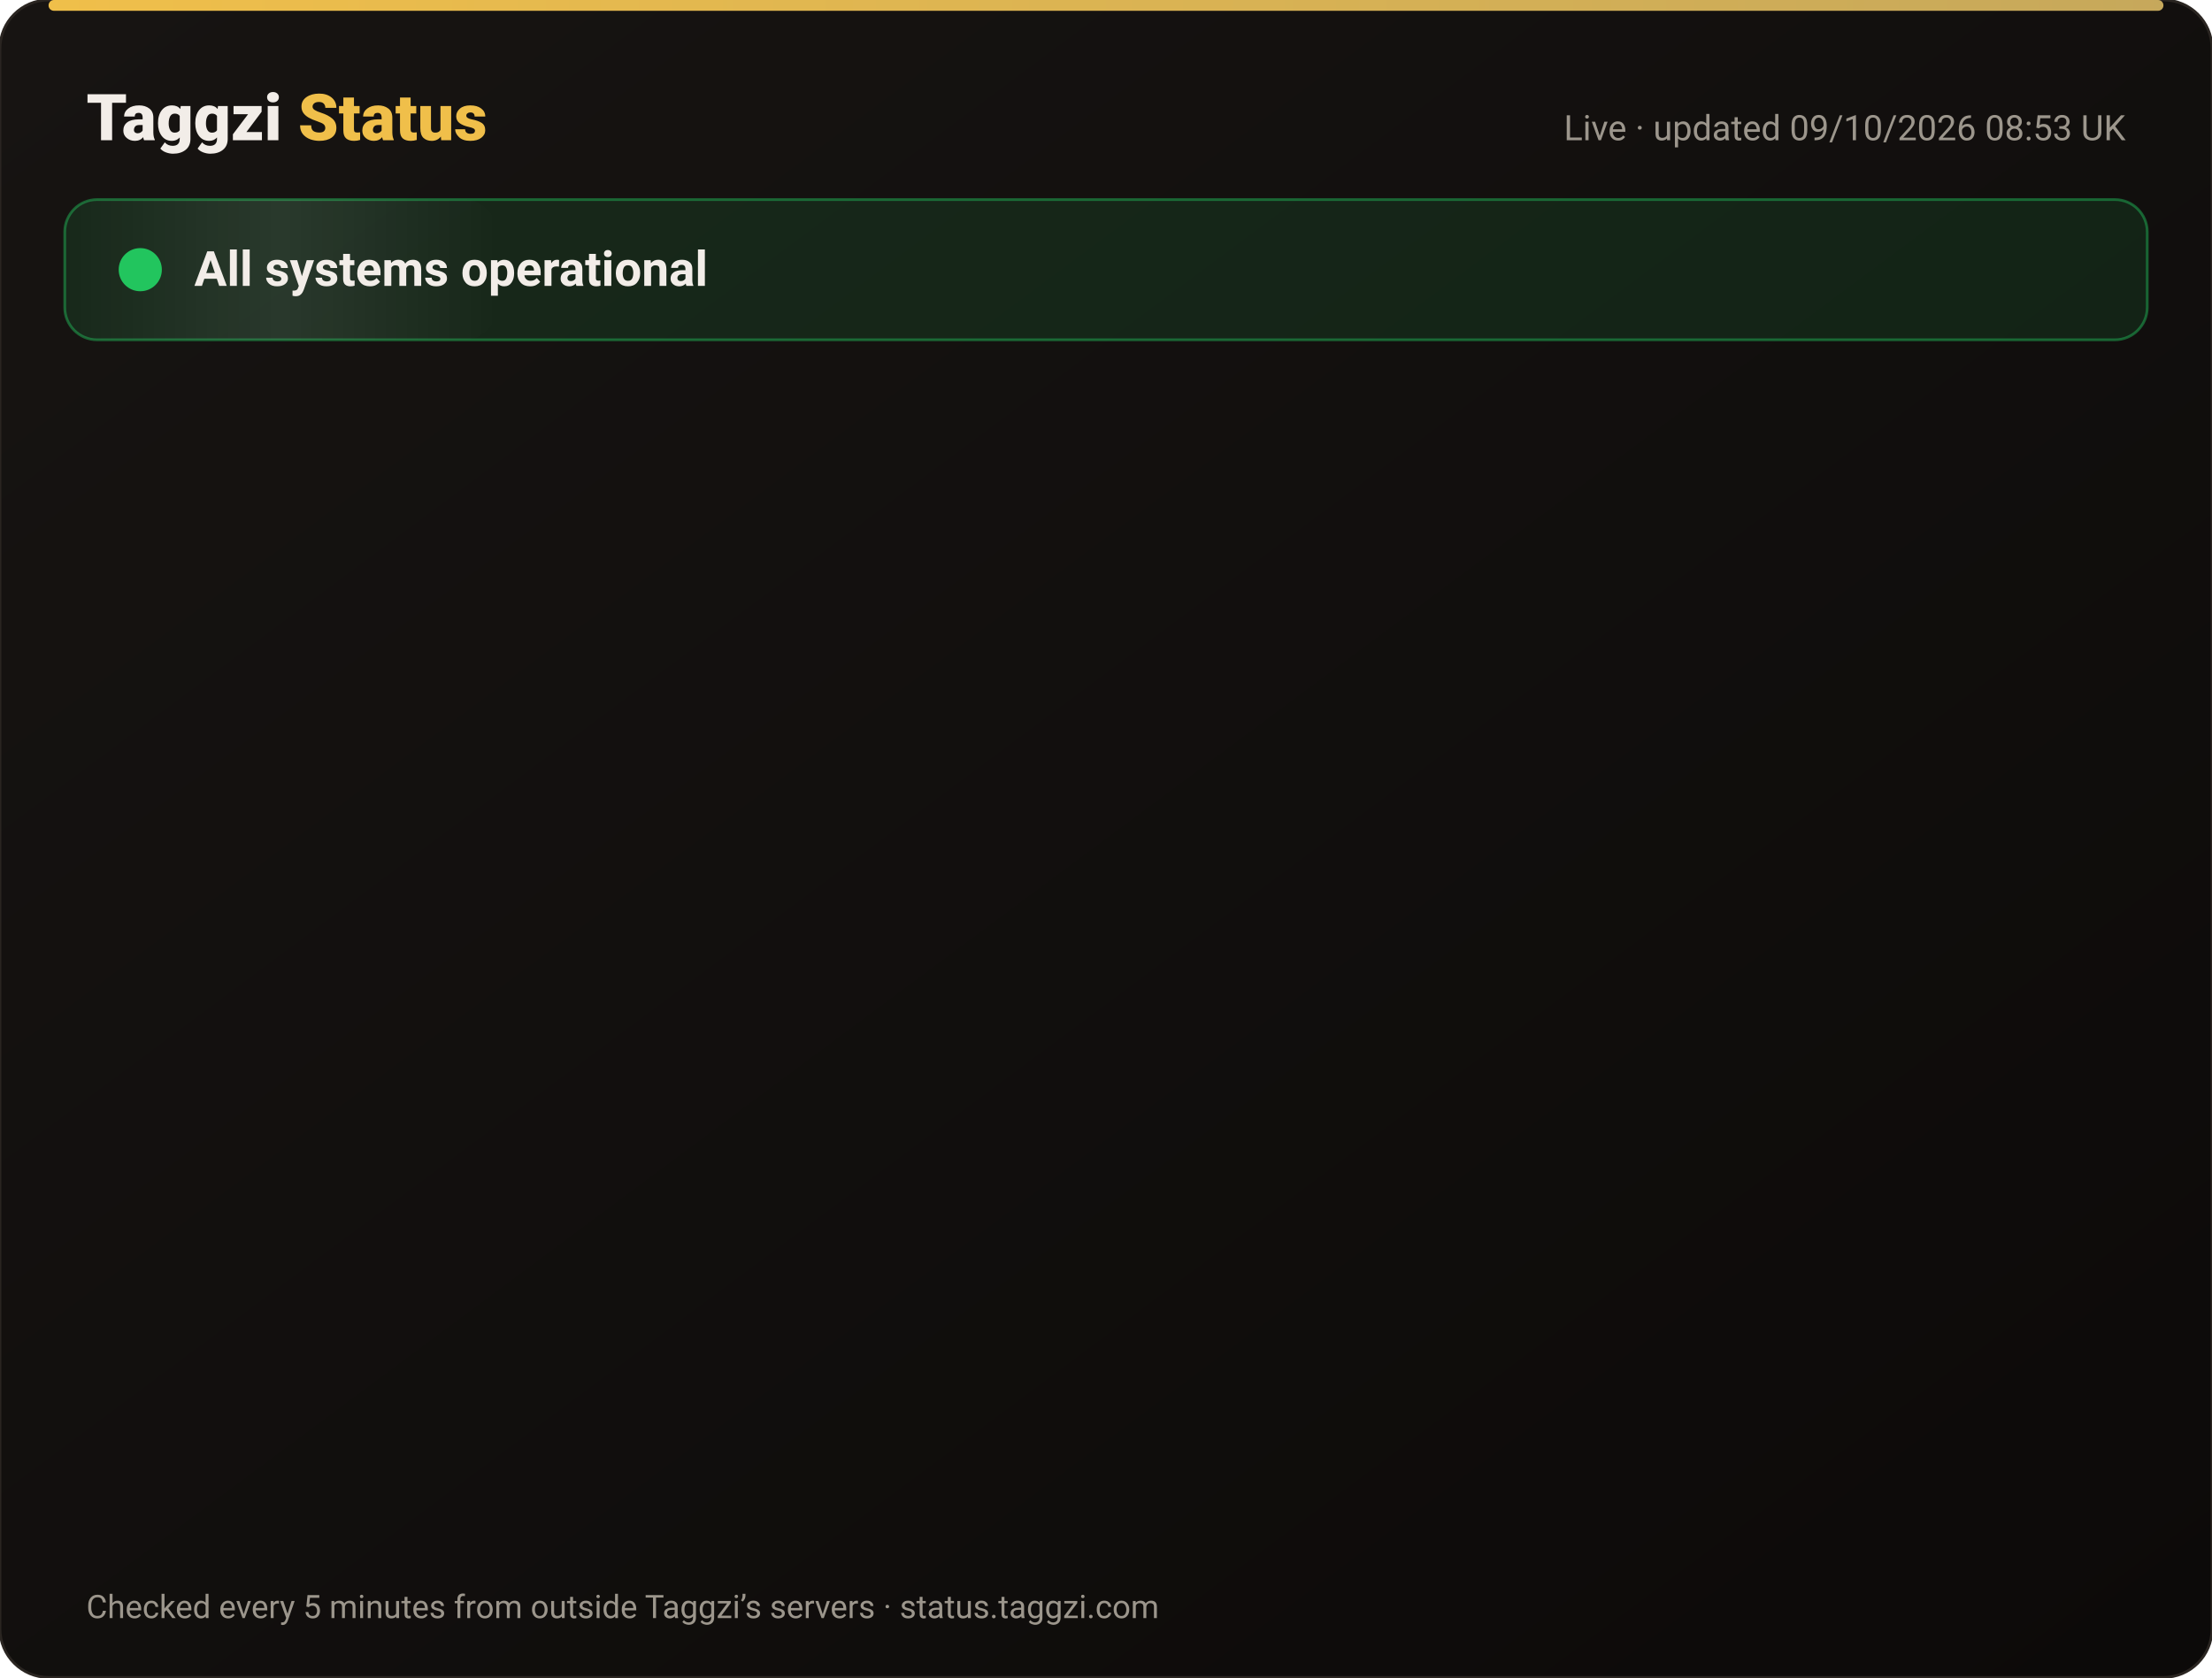
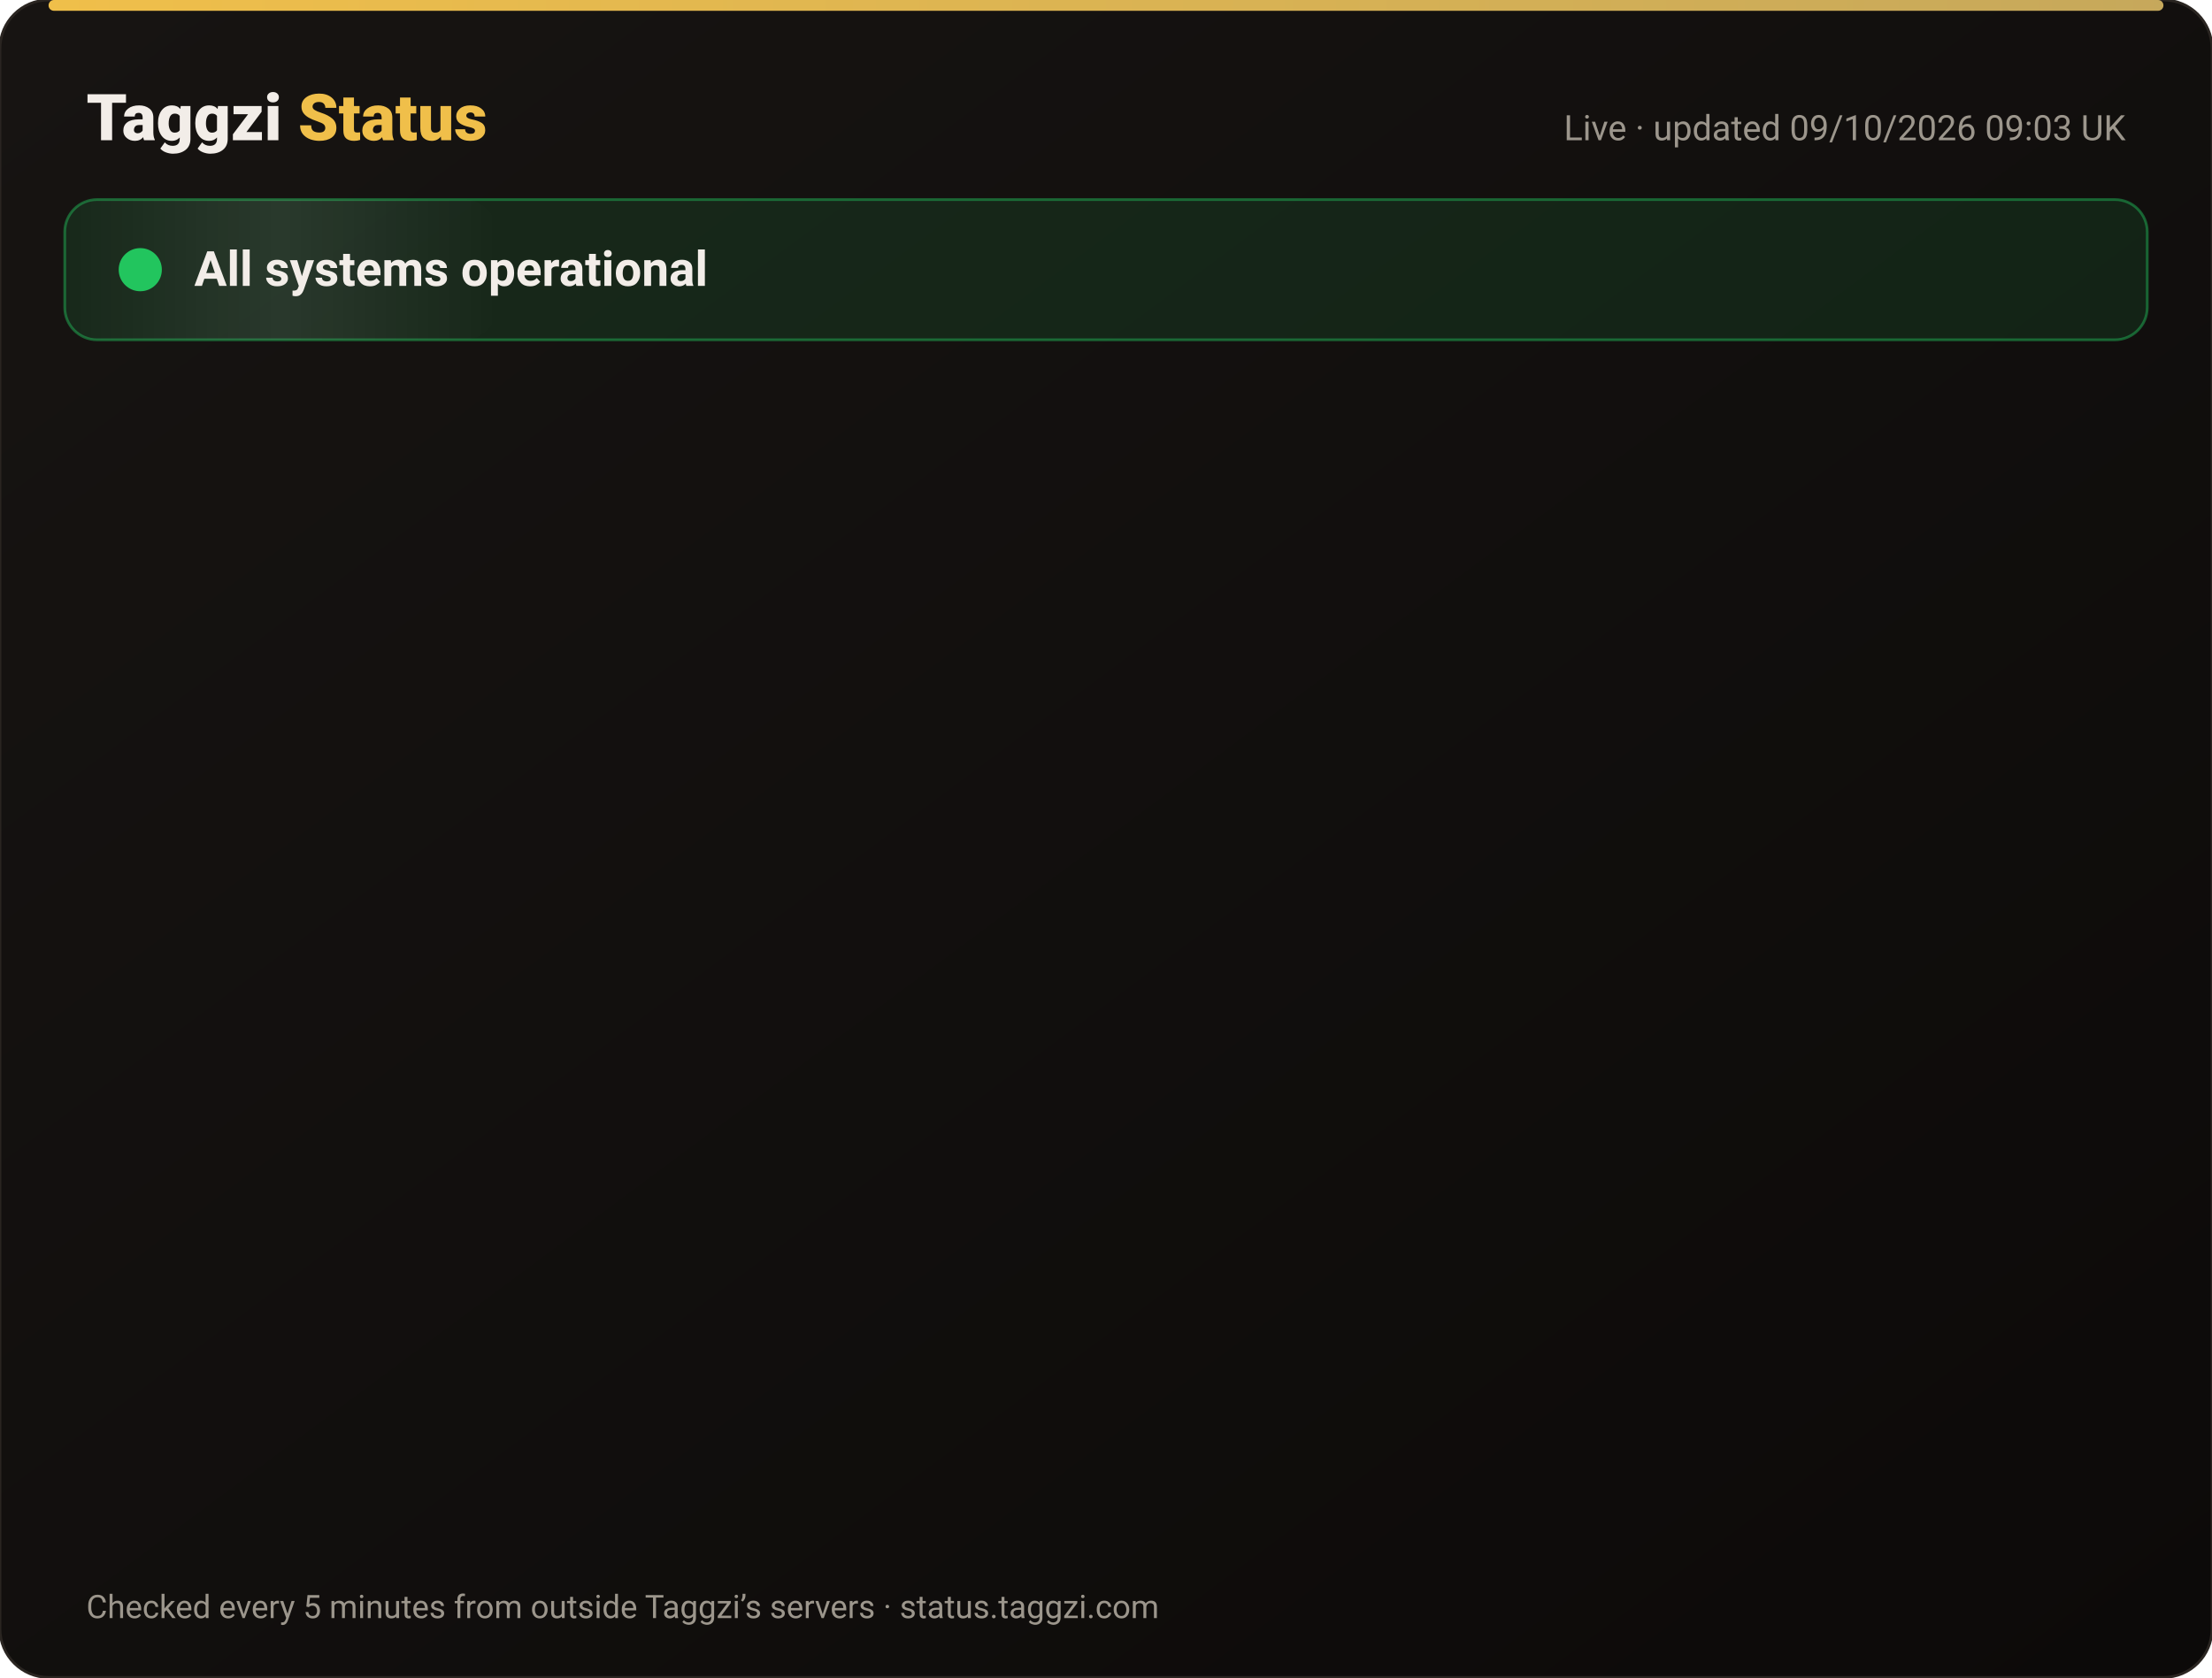
<svg xmlns="http://www.w3.org/2000/svg" width="820" height="622" viewBox="0 0 820 622" font-family="-apple-system,Segoe UI,Roboto,Helvetica,Arial,sans-serif">
  <defs>
    <linearGradient id="bg" x1="0" y1="0" x2="1" y2="1">
      <stop offset="0" stop-color="#171412" />
      <stop offset="1" stop-color="#0C0A09" />
    </linearGradient>
    <linearGradient id="gold" x1="0" x2="1">
      <stop offset="0" stop-color="#F0BF4A" />
      <stop offset="1" stop-color="#c6a85b" />
    </linearGradient>
    <linearGradient id="shine" x1="0" x2="1">
      <stop offset="0" stop-color="#fff" stop-opacity="0" />
      <stop offset=".5" stop-color="#fff" stop-opacity=".08" />
      <stop offset="1" stop-color="#fff" stop-opacity="0" />
    </linearGradient>
  </defs>
  <rect width="820" height="622" rx="18" fill="url(#bg)" stroke="#2a2521" />
  <rect x="18" y="0" width="784" height="4" rx="2" fill="url(#gold)" />
  <text x="32" y="52" font-size="24" font-weight="800" fill="#F2EDE8">Taggzi <tspan fill="#F0BF4A">Status</tspan>
  </text>
-   <text x="788" y="52" font-size="13" fill="#9C968C" text-anchor="end">Live · updated 09/10/2026 08:53 UK</text>
+   <text x="788" y="52" font-size="13" fill="#9C968C" text-anchor="end">Live · updated 09/10/2026 09:03 UK</text>
  <rect x="24" y="74" width="772" height="52" rx="12" fill="#22c55e" fill-opacity=".12" stroke="#22c55e" stroke-opacity=".45" />
  <rect x="24" y="74" width="160" height="52" rx="12" fill="url(#shine)">
    <animate attributeName="x" from="-160" to="820" dur="4s" repeatCount="indefinite" />
  </rect>
  <circle cx="52" cy="100" r="7" fill="#22c55e" />
  <circle cx="52" cy="100" r="7" fill="none" stroke="#22c55e" stroke-width="2">
    <animate attributeName="r" values="7;15;7" dur="2s" repeatCount="indefinite" />
    <animate attributeName="opacity" values=".9;0;.9" dur="2s" repeatCount="indefinite" />
  </circle>
  <text x="72" y="106" font-size="18" font-weight="700" fill="#F2EDE8">All systems operational</text>
  <g opacity="0">
    <animate attributeName="opacity" from="0" to="1" begin="0.00s" dur=".6s" fill="freeze" />
    <line x1="32" y1="188" x2="788" y2="188" stroke="#2a2521" />
    <circle cx="44" cy="166" r="6" fill="#22c55e">
      <animate attributeName="opacity" values="1;.45;1" dur="2.4s" begin="0.00s" repeatCount="indefinite" />
    </circle>
    <text x="62" y="171" font-size="15" font-weight="650" fill="#F2EDE8">Website</text>
    <text x="630" y="171" font-size="13" fill="#9C968C" text-anchor="end">100.00% uptime</text>
    <rect x="648" y="154" width="140" height="24" rx="12" fill="#22c55e" fill-opacity=".14" stroke="#22c55e" stroke-opacity=".5" />
    <text x="718" y="171" font-size="12" font-weight="700" fill="#22c55e" text-anchor="middle">Operational</text>
  </g>
  <g opacity="0">
    <animate attributeName="opacity" from="0" to="1" begin="0.15s" dur=".6s" fill="freeze" />
    <line x1="32" y1="234" x2="788" y2="234" stroke="#2a2521" />
    <circle cx="44" cy="212" r="6" fill="#22c55e">
      <animate attributeName="opacity" values="1;.45;1" dur="2.4s" begin="0.15s" repeatCount="indefinite" />
    </circle>
    <text x="62" y="217" font-size="15" font-weight="650" fill="#F2EDE8">Tag scans</text>
    <text x="630" y="217" font-size="13" fill="#9C968C" text-anchor="end">100.00% uptime</text>
    <rect x="648" y="200" width="140" height="24" rx="12" fill="#22c55e" fill-opacity=".14" stroke="#22c55e" stroke-opacity=".5" />
    <text x="718" y="217" font-size="12" font-weight="700" fill="#22c55e" text-anchor="middle">Operational</text>
  </g>
  <g opacity="0">
    <animate attributeName="opacity" from="0" to="1" begin="0.30s" dur=".6s" fill="freeze" />
    <line x1="32" y1="280" x2="788" y2="280" stroke="#2a2521" />
    <circle cx="44" cy="258" r="6" fill="#22c55e">
      <animate attributeName="opacity" values="1;.45;1" dur="2.4s" begin="0.30s" repeatCount="indefinite" />
    </circle>
    <text x="62" y="263" font-size="15" font-weight="650" fill="#F2EDE8">Manual tag lookup</text>
    <text x="630" y="263" font-size="13" fill="#9C968C" text-anchor="end">100.00% uptime</text>
    <rect x="648" y="246" width="140" height="24" rx="12" fill="#22c55e" fill-opacity=".14" stroke="#22c55e" stroke-opacity=".5" />
    <text x="718" y="263" font-size="12" font-weight="700" fill="#22c55e" text-anchor="middle">Operational</text>
  </g>
  <g opacity="0">
    <animate attributeName="opacity" from="0" to="1" begin="0.45s" dur=".6s" fill="freeze" />
    <line x1="32" y1="326" x2="788" y2="326" stroke="#2a2521" />
    <circle cx="44" cy="304" r="6" fill="#22c55e">
      <animate attributeName="opacity" values="1;.45;1" dur="2.4s" begin="0.45s" repeatCount="indefinite" />
    </circle>
    <text x="62" y="309" font-size="15" font-weight="650" fill="#F2EDE8">App &amp; login</text>
    <text x="630" y="309" font-size="13" fill="#9C968C" text-anchor="end">100.00% uptime</text>
    <rect x="648" y="292" width="140" height="24" rx="12" fill="#22c55e" fill-opacity=".14" stroke="#22c55e" stroke-opacity=".5" />
    <text x="718" y="309" font-size="12" font-weight="700" fill="#22c55e" text-anchor="middle">Operational</text>
  </g>
  <g opacity="0">
    <animate attributeName="opacity" from="0" to="1" begin="0.60s" dur=".6s" fill="freeze" />
    <line x1="32" y1="372" x2="788" y2="372" stroke="#2a2521" />
    <circle cx="44" cy="350" r="6" fill="#22c55e">
      <animate attributeName="opacity" values="1;.45;1" dur="2.4s" begin="0.60s" repeatCount="indefinite" />
    </circle>
    <text x="62" y="355" font-size="15" font-weight="650" fill="#F2EDE8">Community alerts</text>
    <text x="630" y="355" font-size="13" fill="#9C968C" text-anchor="end">100.00% uptime</text>
    <rect x="648" y="338" width="140" height="24" rx="12" fill="#22c55e" fill-opacity=".14" stroke="#22c55e" stroke-opacity=".5" />
    <text x="718" y="355" font-size="12" font-weight="700" fill="#22c55e" text-anchor="middle">Operational</text>
  </g>
  <g opacity="0">
    <animate attributeName="opacity" from="0" to="1" begin="0.75s" dur=".6s" fill="freeze" />
    <line x1="32" y1="418" x2="788" y2="418" stroke="#2a2521" />
    <circle cx="44" cy="396" r="6" fill="#22c55e">
      <animate attributeName="opacity" values="1;.45;1" dur="2.4s" begin="0.75s" repeatCount="indefinite" />
    </circle>
    <text x="62" y="401" font-size="15" font-weight="650" fill="#F2EDE8">Private calling</text>
    <text x="630" y="401" font-size="13" fill="#9C968C" text-anchor="end">100.00% uptime</text>
    <rect x="648" y="384" width="140" height="24" rx="12" fill="#22c55e" fill-opacity=".14" stroke="#22c55e" stroke-opacity=".5" />
    <text x="718" y="401" font-size="12" font-weight="700" fill="#22c55e" text-anchor="middle">Operational</text>
  </g>
  <g opacity="0">
    <animate attributeName="opacity" from="0" to="1" begin="0.90s" dur=".6s" fill="freeze" />
    <line x1="32" y1="464" x2="788" y2="464" stroke="#2a2521" />
    <circle cx="44" cy="442" r="6" fill="#22c55e">
      <animate attributeName="opacity" values="1;.45;1" dur="2.4s" begin="0.90s" repeatCount="indefinite" />
    </circle>
    <text x="62" y="447" font-size="15" font-weight="650" fill="#F2EDE8">Payments</text>
    <text x="630" y="447" font-size="13" fill="#9C968C" text-anchor="end">100.00% uptime</text>
    <rect x="648" y="430" width="140" height="24" rx="12" fill="#22c55e" fill-opacity=".14" stroke="#22c55e" stroke-opacity=".5" />
    <text x="718" y="447" font-size="12" font-weight="700" fill="#22c55e" text-anchor="middle">Operational</text>
  </g>
  <g opacity="0">
    <animate attributeName="opacity" from="0" to="1" begin="1.05s" dur=".6s" fill="freeze" />
    <line x1="32" y1="510" x2="788" y2="510" stroke="#2a2521" />
    <circle cx="44" cy="488" r="6" fill="#22c55e">
      <animate attributeName="opacity" values="1;.45;1" dur="2.4s" begin="1.05s" repeatCount="indefinite" />
    </circle>
    <text x="62" y="493" font-size="15" font-weight="650" fill="#F2EDE8">Email &amp; support</text>
    <text x="630" y="493" font-size="13" fill="#9C968C" text-anchor="end">100.00% uptime</text>
    <rect x="648" y="476" width="140" height="24" rx="12" fill="#22c55e" fill-opacity=".14" stroke="#22c55e" stroke-opacity=".5" />
    <text x="718" y="493" font-size="12" font-weight="700" fill="#22c55e" text-anchor="middle">Operational</text>
  </g>
  <g opacity="0">
    <animate attributeName="opacity" from="0" to="1" begin="1.20s" dur=".6s" fill="freeze" />
    <line x1="32" y1="556" x2="788" y2="556" stroke="#2a2521" />
    <circle cx="44" cy="534" r="6" fill="#22c55e">
      <animate attributeName="opacity" values="1;.45;1" dur="2.4s" begin="1.20s" repeatCount="indefinite" />
    </circle>
    <text x="62" y="539" font-size="15" font-weight="650" fill="#F2EDE8">Secure connection (SSL)</text>
    <text x="630" y="539" font-size="13" fill="#9C968C" text-anchor="end">100.00% uptime</text>
    <rect x="648" y="522" width="140" height="24" rx="12" fill="#22c55e" fill-opacity=".14" stroke="#22c55e" stroke-opacity=".5" />
    <text x="718" y="539" font-size="12" font-weight="700" fill="#22c55e" text-anchor="middle">Operational</text>
  </g>
  <text x="32" y="600" font-size="12" fill="#9C968C">Checked every 5 minutes from outside Taggzi’s servers · status.taggzi.com</text>
</svg>
